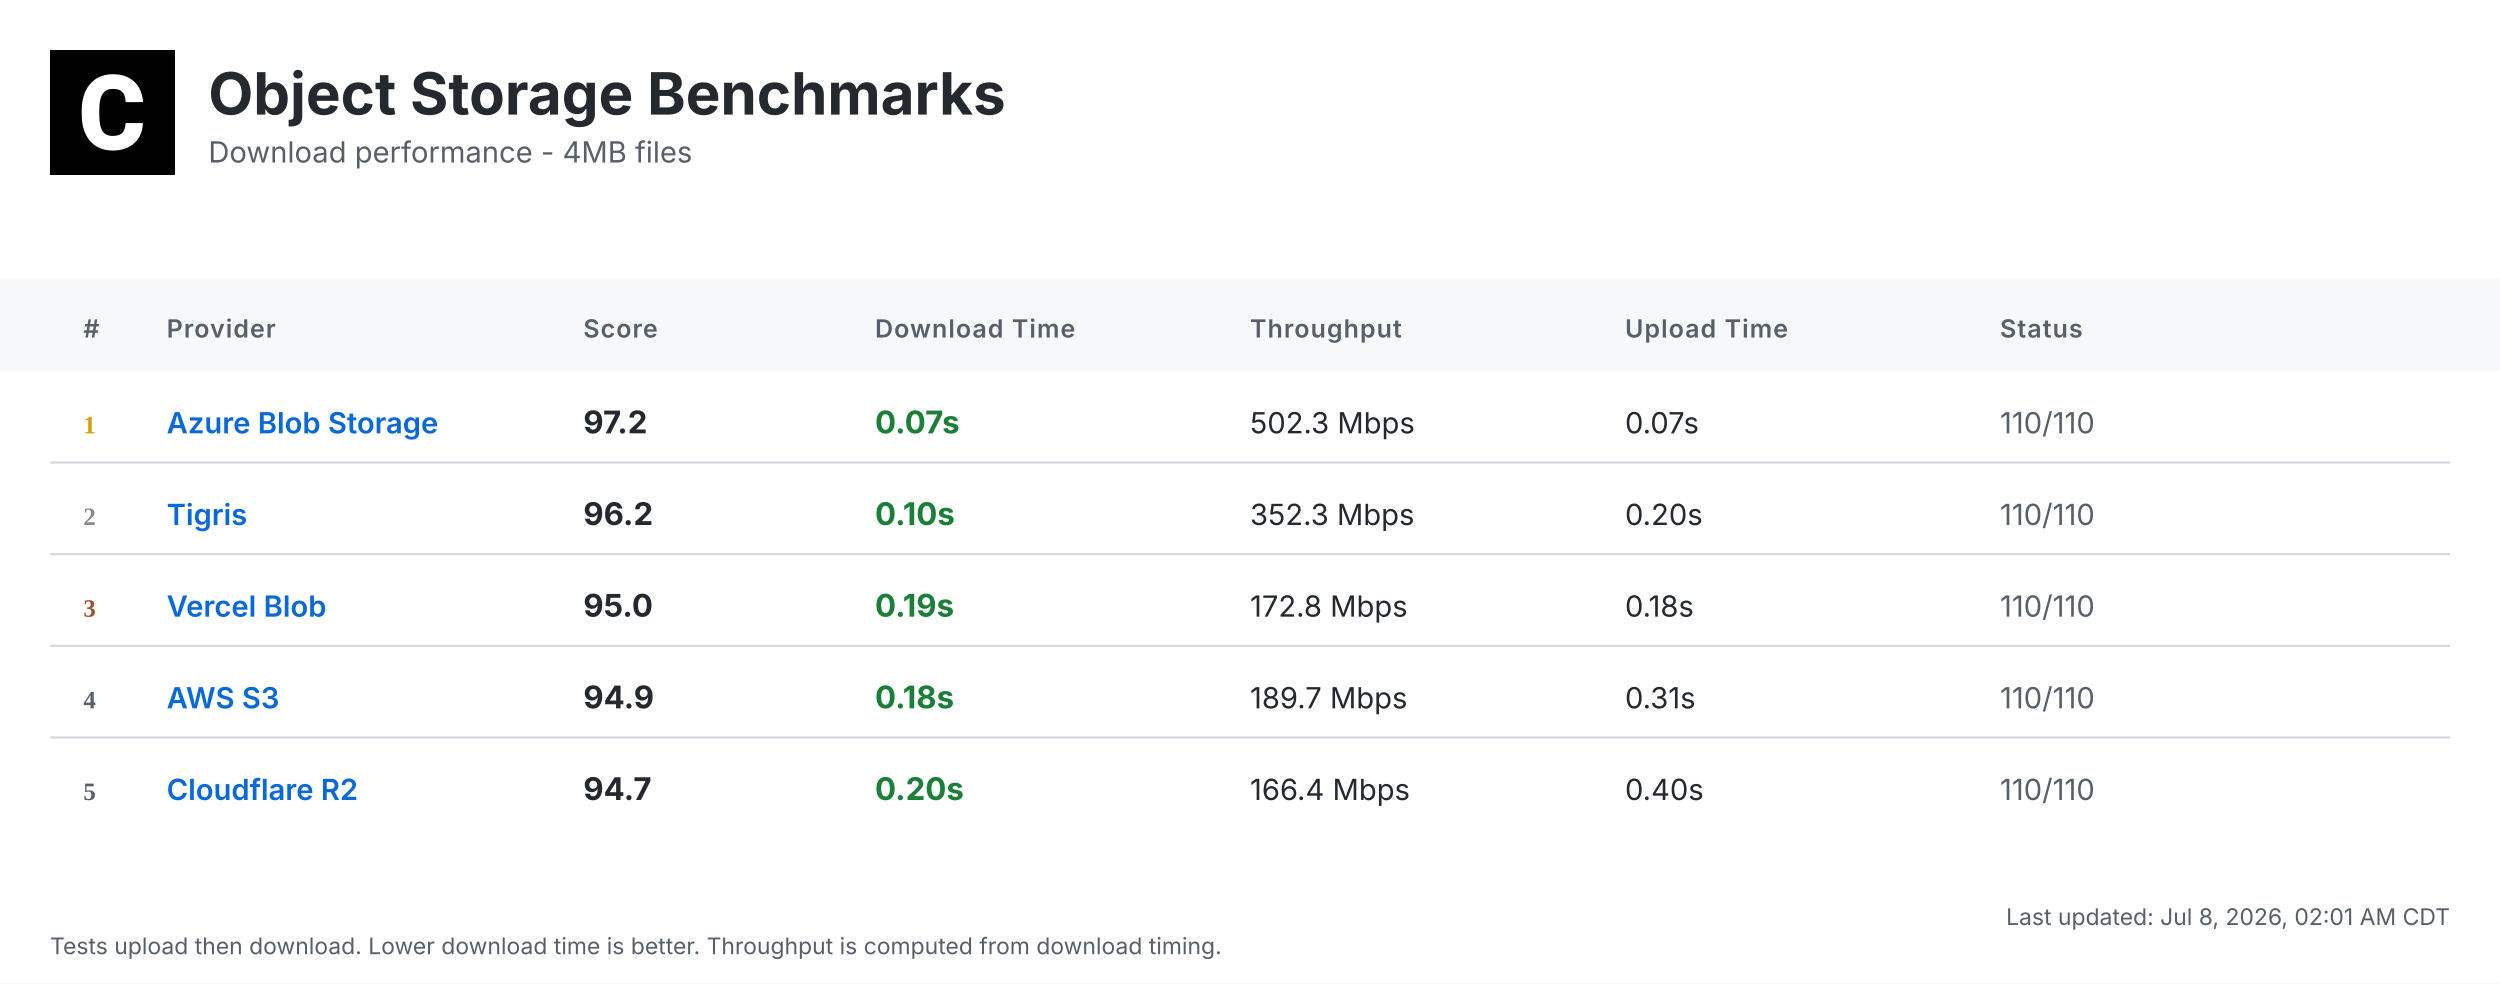
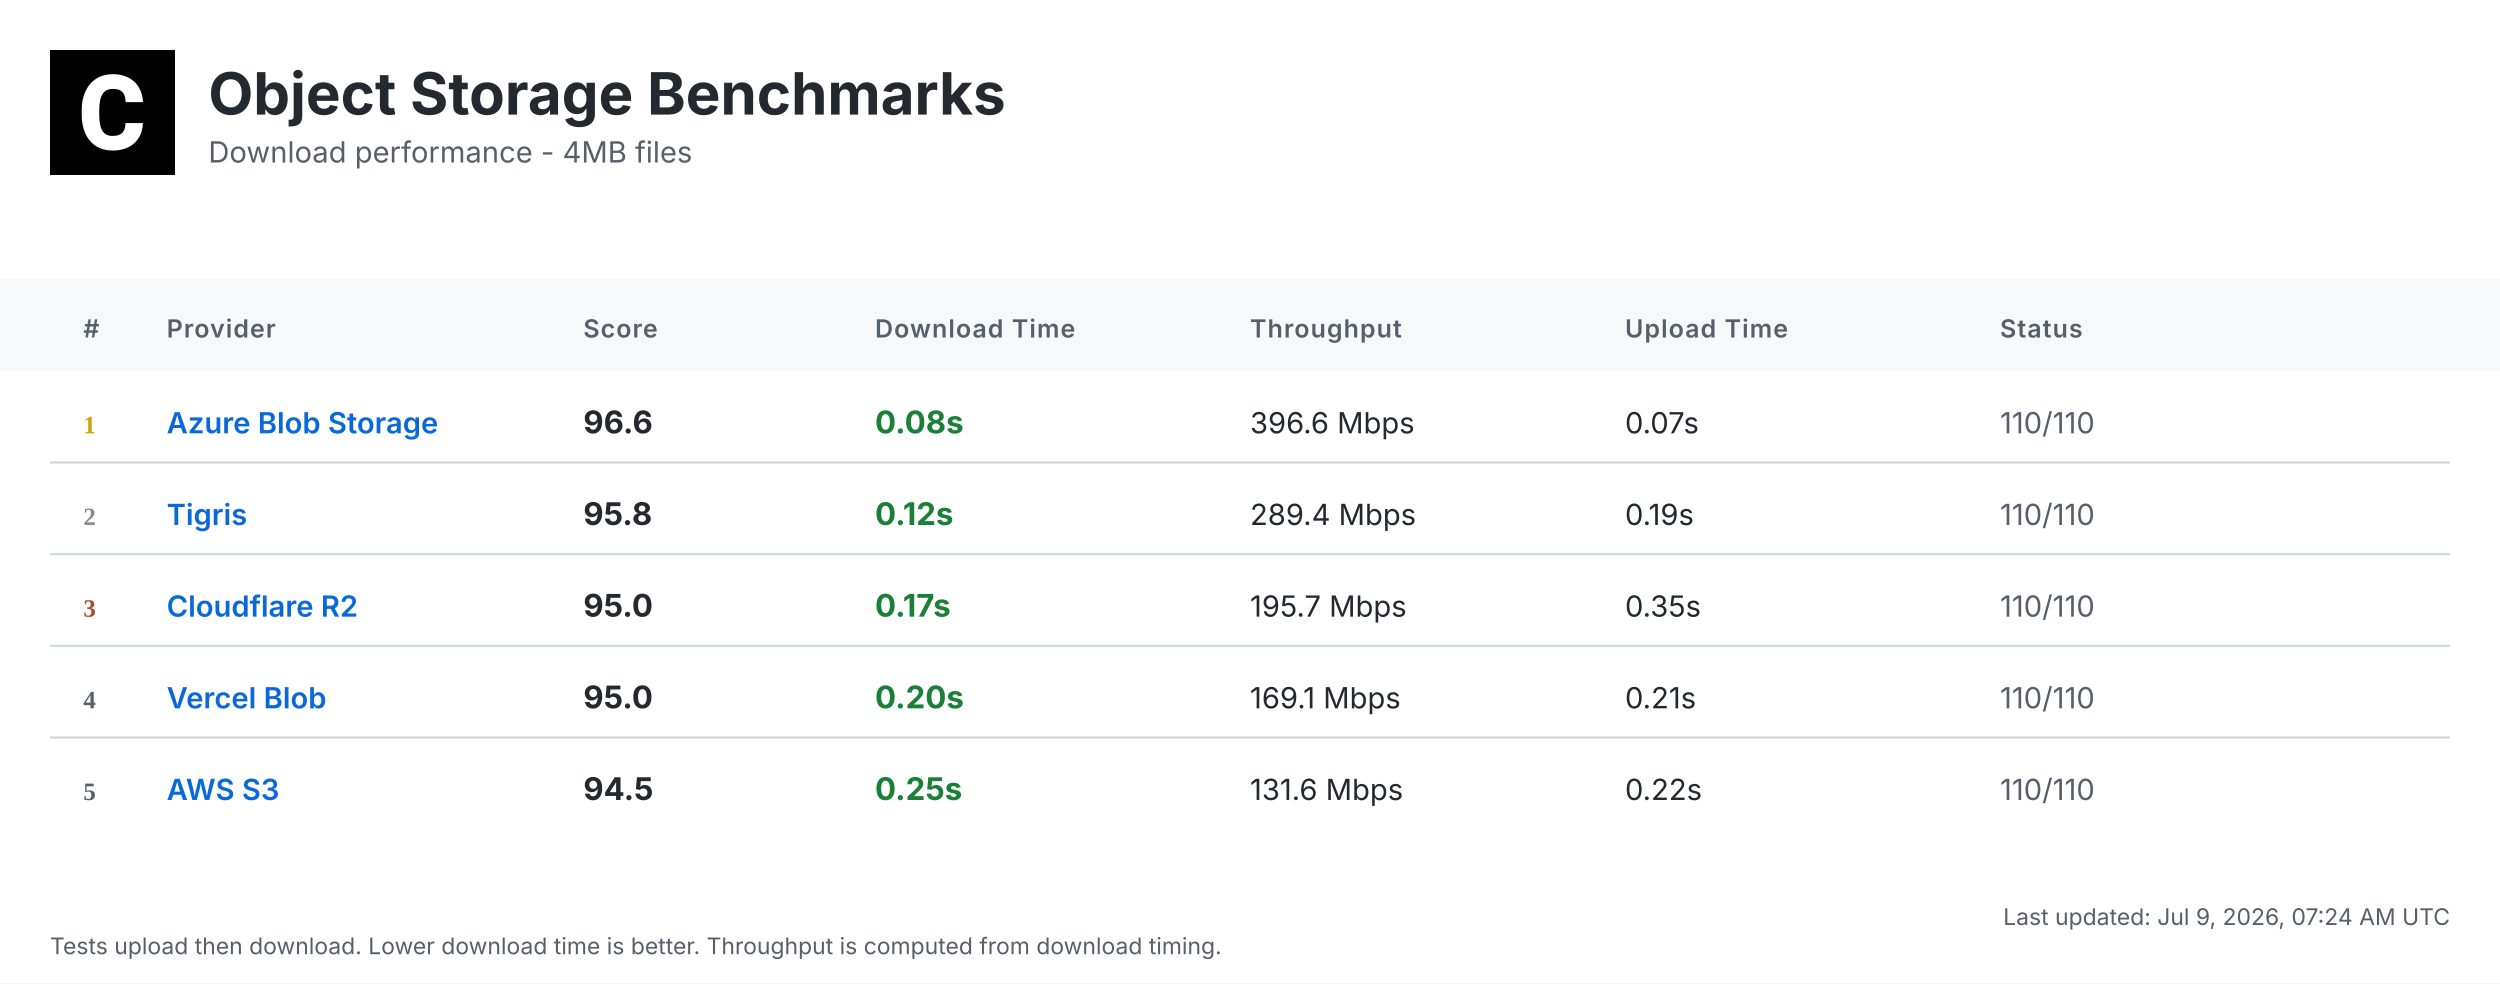
<svg xmlns="http://www.w3.org/2000/svg" width="1200" height="472" viewBox="0 0 1200 472">
  <defs>
    <linearGradient id="headerGrad" x1="0%" y1="0%" x2="100%" y2="100%">
      <stop offset="0%" style="stop-color:#f6f8fa;stop-opacity:1" />
      <stop offset="100%" style="stop-color:#ffffff;stop-opacity:1" />
    </linearGradient>
  </defs>
  <style>
    .bg { fill: #ffffff; }
    .header-bg { fill: url(#headerGrad); }
    .table-header-bg { fill: #f6f8fa; }
    .table-header { font: 600 12px 'Inter', 'SF Pro Display', -apple-system, BlinkMacSystemFont, 'Segoe UI', Roboto, Helvetica, Arial, sans-serif; fill: #57606a; text-transform: uppercase; letter-spacing: 0.5px; }
    .row { font: 14px 'Inter', 'SF Pro Display', -apple-system, BlinkMacSystemFont, 'Segoe UI', Roboto, Helvetica, Arial, sans-serif; fill: #24292f; }
    .rank { font-weight: 700; fill: #57606a; }
    .rank-1 { fill: #d4a000; }
    .rank-2 { fill: #8a8a8a; }
    .rank-3 { fill: #a0522d; }
    .provider { font-weight: 600; fill: #0969da; }
    .download { font-weight: 700; font-size: 15px; }
    .fast { fill: #1a7f37; }
    .medium { fill: #9a6700; }
    .slow { fill: #cf222e; }
    .status { fill: #57606a; }
    .divider { stroke: #d0d7de; stroke-width: 1; }
    .timestamp { font: 11px 'Inter', 'SF Pro Display', -apple-system, BlinkMacSystemFont, 'Segoe UI', Roboto, Helvetica, Arial, sans-serif; fill: #57606a; }
    .title { font: bold 28px 'Inter', 'SF Pro Display', -apple-system, BlinkMacSystemFont, 'Segoe UI', Roboto, Helvetica, Arial, sans-serif; fill: #24292f; }
    .subtitle { font: 14px 'Inter', 'SF Pro Display', -apple-system, BlinkMacSystemFont, 'Segoe UI', Roboto, Helvetica, Arial, sans-serif; fill: #57606a; }
  </style>
  <rect class="bg" width="1200" height="472" />
  <g transform="translate(24, 24)">
    <rect width="60" height="60" fill="#000000" />
    <g transform="scale(0.035) translate(0, 0)">
      <path fill="#ffffff" d="M1036.26,1002.28h237.87l-.93,19.09c-8.38,110.32-49.81,198.3-123.82,262.07-73.09,63.31-170.84,95.43-290.48,95.43-130.81,0-235.55-44.69-311.43-133.6-74.48-87.98-112.65-209.48-112.65-361.23v-60.51c0-96.83,17.7-183.41,51.68-257.43,34.91-74.95,85.19-133.61,149.89-173.63,64.7-40.04,140.12-60.52,225.3-60.52,117.77,0,214.13,32.12,286.29,95.9,72.62,63.3,114.98,153.61,126.15,267.67l1.86,19.08h-238.34l-.93-15.83c-4.65-59.11-20.95-101.94-47.95-127.08-27-25.6-69.83-38.17-127.08-38.17-61.91,0-107.06,20.95-137.33,65.17-31.65,45.15-47.94,117.77-48.87,215.53v74.48c0,102.41,15.36,177.83,45.62,223.91,28.86,44.22,74.01,65.63,137.79,65.63,58.19,0,101.48-12.57,128.95-38.17,26.99-25.14,43.29-66.1,47.48-121.5l.93-16.3Z" />
    </g>
  </g>
  <text class="title" x="100" y="55">Object Storage Benchmarks</text>
  <text class="subtitle" x="100" y="78">Download performance - 4MB files</text>
  <rect class="table-header-bg" y="134" width="1200" height="44" />
  <text class="table-header" x="40" y="162">#</text>
  <text class="table-header" x="80" y="162">Provider</text>
  <text class="table-header" x="280" y="162">Score</text>
  <text class="table-header" x="420" y="162">Download Time</text>
  <text class="table-header" x="600" y="162">Throughput</text>
  <text class="table-header" x="780" y="162">Upload Time</text>
  <text class="table-header" x="960" y="162">Status</text>
  <text class="rank rank-1" x="40" y="208">1</text>
  <text class="row provider" x="80" y="208">Azure Blob Storage</text>
-   <text class="row download" x="280" y="208">97.2</text>
-   <text class="row download fast" x="420" y="208">0.07s</text>
-   <text class="row" x="600" y="208">502.3 Mbps</text>
+   <text class="row download" x="280" y="208">96.6</text>
+   <text class="row download fast" x="420" y="208">0.08s</text>
+   <text class="row" x="600" y="208">396.6 Mbps</text>
  <text class="row" x="780" y="208">0.07s</text>
  <text class="row status" x="960" y="208">110/110</text>
  <line class="divider" x1="24" y1="222" x2="1176" y2="222" />
  <text class="rank rank-2" x="40" y="252">2</text>
  <text class="row provider" x="80" y="252">Tigris</text>
-   <text class="row download" x="280" y="252">96.2</text>
-   <text class="row download fast" x="420" y="252">0.10s</text>
-   <text class="row" x="600" y="252">352.3 Mbps</text>
-   <text class="row" x="780" y="252">0.20s</text>
+   <text class="row download" x="280" y="252">95.8</text>
+   <text class="row download fast" x="420" y="252">0.12s</text>
+   <text class="row" x="600" y="252">289.4 Mbps</text>
+   <text class="row" x="780" y="252">0.19s</text>
  <text class="row status" x="960" y="252">110/110</text>
  <line class="divider" x1="24" y1="266" x2="1176" y2="266" />
  <text class="rank rank-3" x="40" y="296">3</text>
-   <text class="row provider" x="80" y="296">Vercel Blob</text>
+   <text class="row provider" x="80" y="296">Cloudflare R2</text>
  <text class="row download" x="280" y="296">95.0</text>
-   <text class="row download fast" x="420" y="296">0.19s</text>
-   <text class="row" x="600" y="296">172.8 Mbps</text>
-   <text class="row" x="780" y="296">0.18s</text>
+   <text class="row download fast" x="420" y="296">0.17s</text>
+   <text class="row" x="600" y="296">195.7 Mbps</text>
+   <text class="row" x="780" y="296">0.35s</text>
  <text class="row status" x="960" y="296">110/110</text>
  <line class="divider" x1="24" y1="310" x2="1176" y2="310" />
  <text class="rank" x="40" y="340">4</text>
-   <text class="row provider" x="80" y="340">AWS S3</text>
-   <text class="row download" x="280" y="340">94.9</text>
-   <text class="row download fast" x="420" y="340">0.18s</text>
-   <text class="row" x="600" y="340">189.7 Mbps</text>
-   <text class="row" x="780" y="340">0.31s</text>
+   <text class="row provider" x="80" y="340">Vercel Blob</text>
+   <text class="row download" x="280" y="340">95.0</text>
+   <text class="row download fast" x="420" y="340">0.20s</text>
+   <text class="row" x="600" y="340">169.1 Mbps</text>
+   <text class="row" x="780" y="340">0.21s</text>
  <text class="row status" x="960" y="340">110/110</text>
  <line class="divider" x1="24" y1="354" x2="1176" y2="354" />
  <text class="rank" x="40" y="384">5</text>
-   <text class="row provider" x="80" y="384">Cloudflare R2</text>
-   <text class="row download" x="280" y="384">94.7</text>
-   <text class="row download fast" x="420" y="384">0.20s</text>
-   <text class="row" x="600" y="384">166.4 Mbps</text>
-   <text class="row" x="780" y="384">0.40s</text>
+   <text class="row provider" x="80" y="384">AWS S3</text>
+   <text class="row download" x="280" y="384">94.5</text>
+   <text class="row download fast" x="420" y="384">0.25s</text>
+   <text class="row" x="600" y="384">131.6 Mbps</text>
+   <text class="row" x="780" y="384">0.22s</text>
  <text class="row status" x="960" y="384">110/110</text>
-   <text class="timestamp" x="1176" y="444" text-anchor="end">Last updated: Jul 8, 2026, 02:01 AM CDT</text>
+   <text class="timestamp" x="1176" y="444" text-anchor="end">Last updated: Jul 9, 2026, 07:24 AM UTC</text>
  <text class="timestamp" x="24" y="458">Tests upload then download. Lower download time is better. Throughput is computed from download timing.</text>
</svg>
